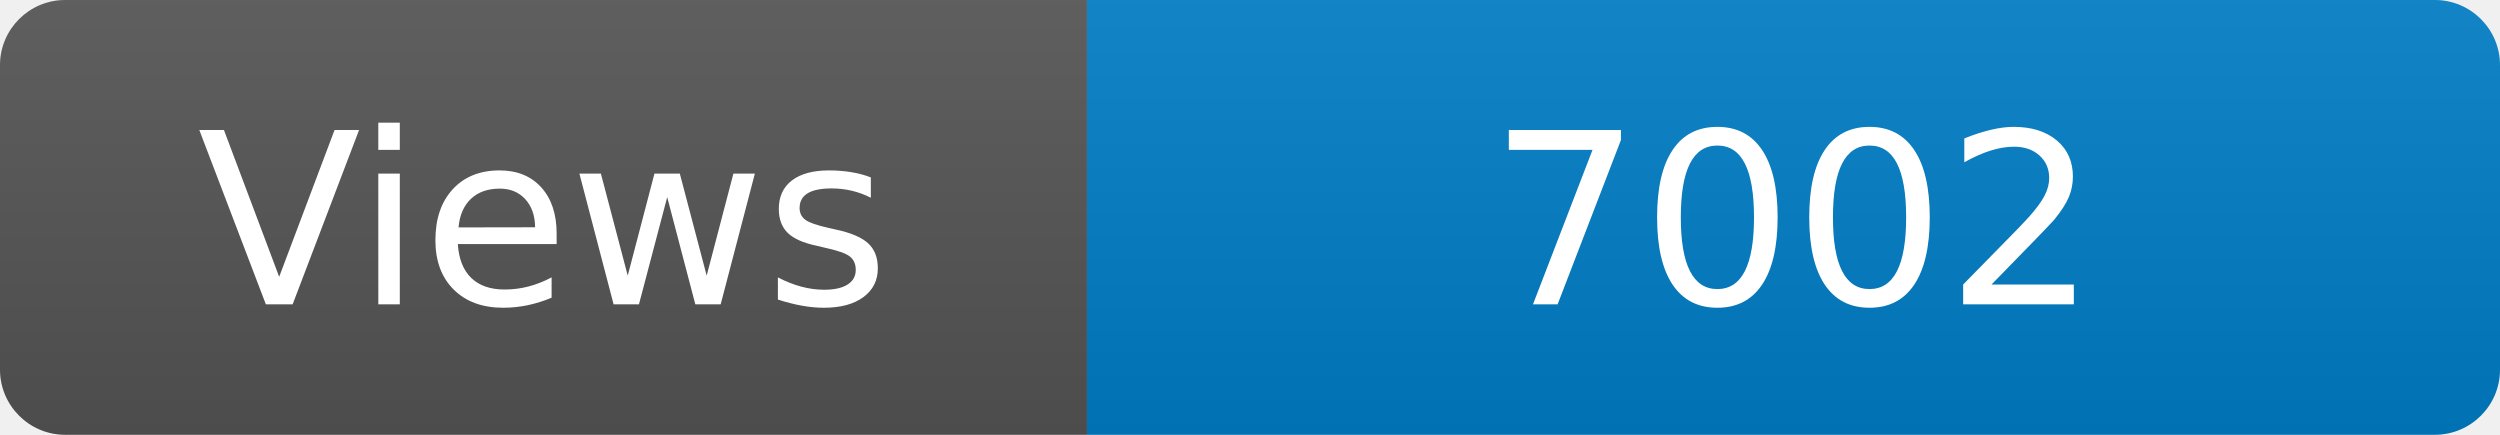
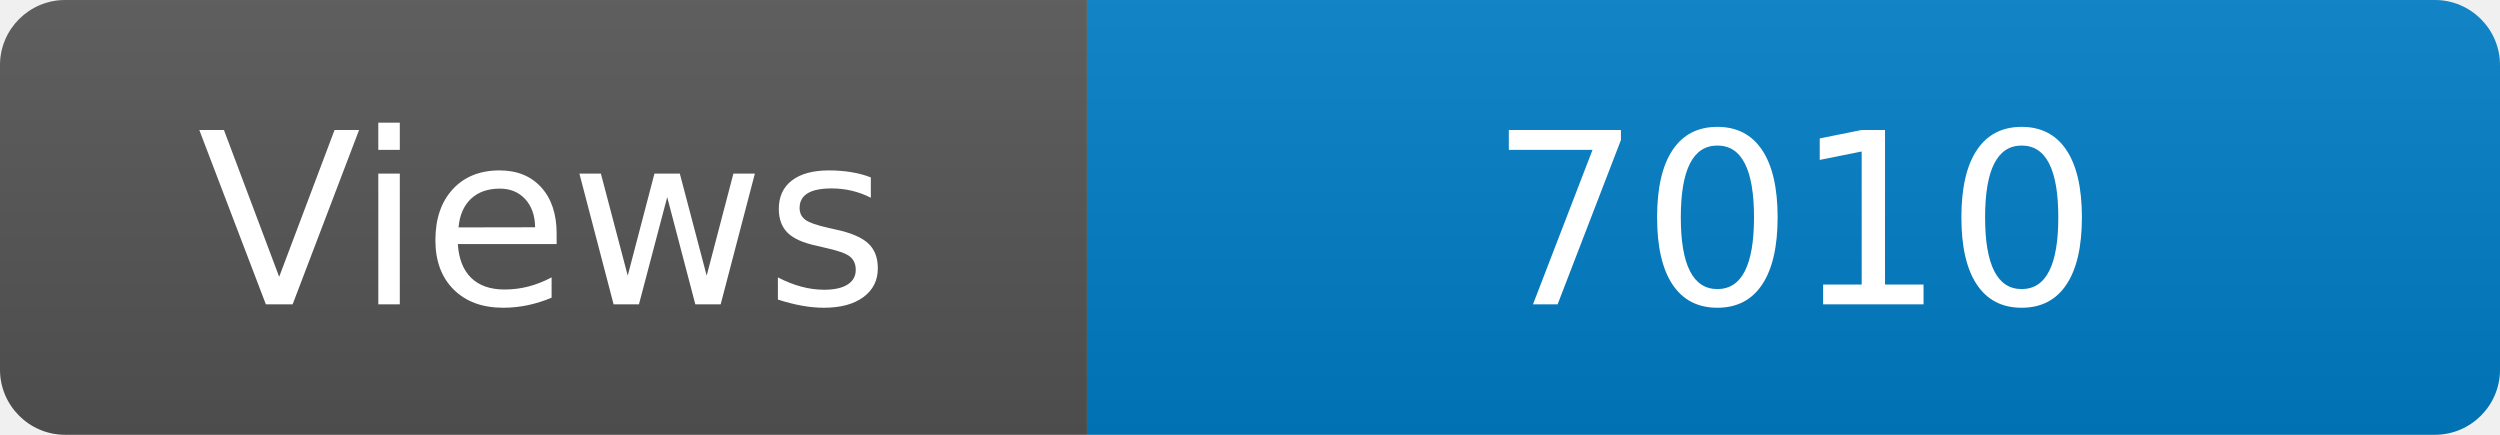
<svg xmlns="http://www.w3.org/2000/svg" width="115" height="20" role="img" aria-label="Maintained?: yes">
  <linearGradient id="s" x2="0" y2="100%">
    <stop offset="0" stop-color="#bbb" stop-opacity=".1" />
    <stop offset="1" stop-opacity=".1" />
  </linearGradient>
  <clipPath id="r">
    <rect width="115" height="20" rx="3" fill="#fff" />
  </clipPath>
  <g clip-path="url(#r)">
    <rect width="50" height="20" fill="#555" />
    <rect x="50" width="160" height="20" fill="#007ec6" />
    <rect width="115" height="20" fill="url(#s)" />
  </g>
  <g fill="#fff" text-anchor="middle" font-family="Verdana,Geneva,DejaVu Sans,sans-serif" font-size="110">
    <text x="250" y="140" transform="scale(.1)" fill="#fff">Views</text>
-     <text x="825" y="140" transform="scale(.1)" fill="#fff">7002</text>
+     <text x="825" y="140" transform="scale(.1)" fill="#fff">7010</text>
  </g>
</svg>
